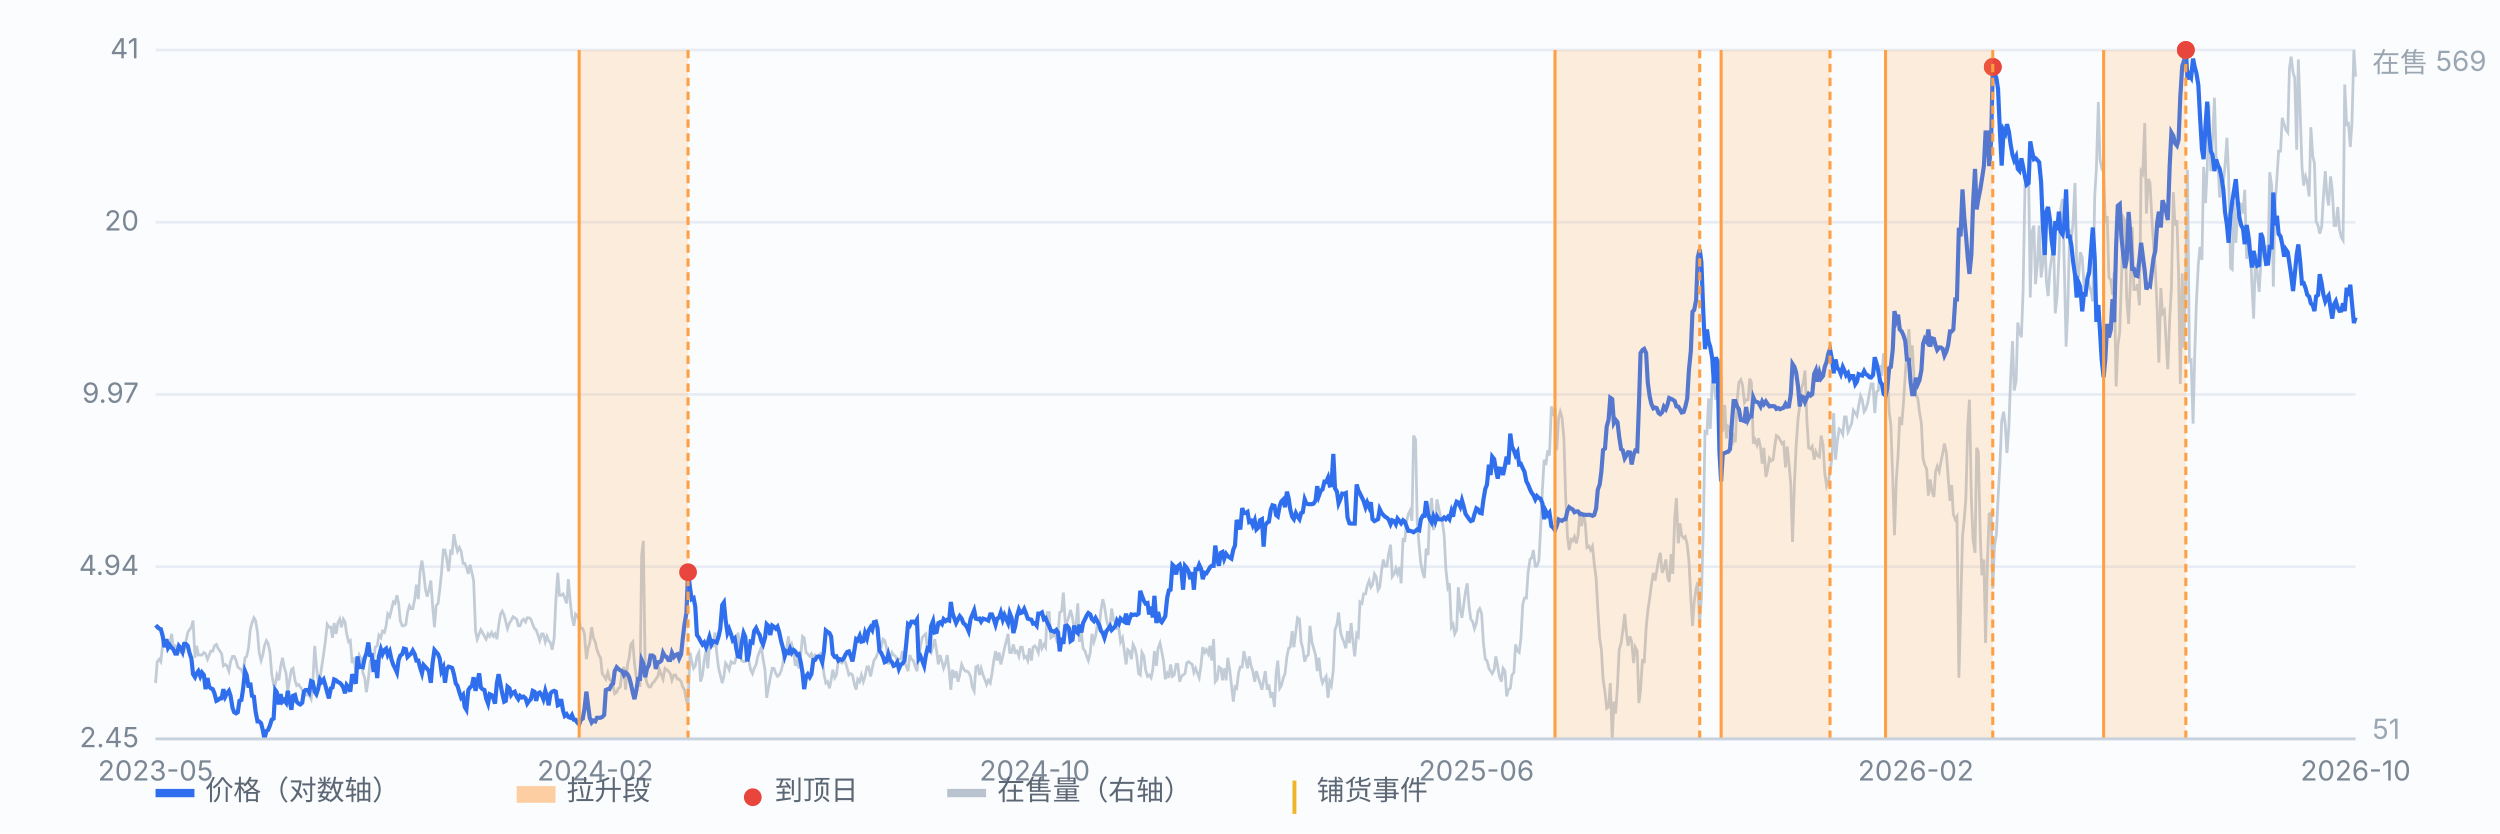
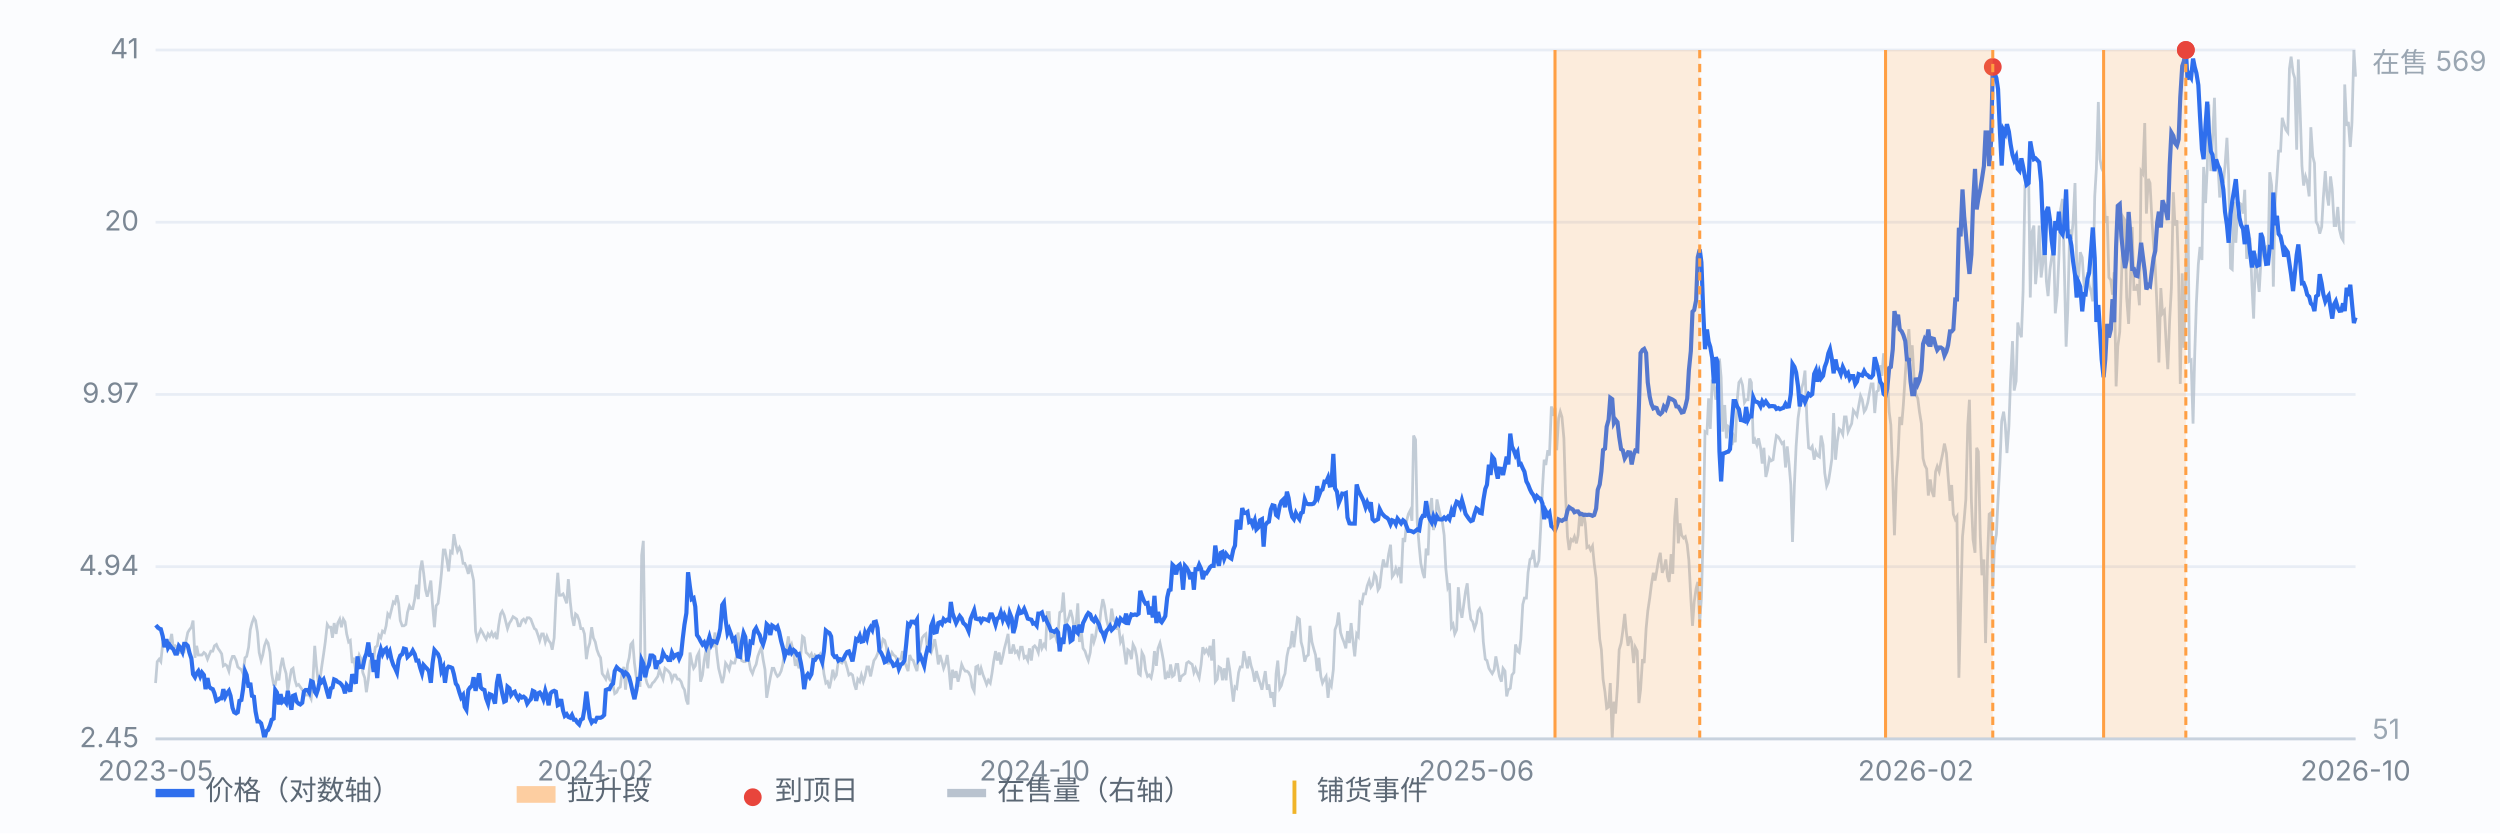
<svg xmlns="http://www.w3.org/2000/svg" viewBox="0 0 900 300" preserveAspectRatio="xMidYMid meet" style="width:100%;max-width:900px;height:auto;display:block" font-family="-apple-system,Segoe UI,Microsoft YaHei,sans-serif" font-size="10">
  <rect x="0" y="0" width="900" height="300" fill="#fbfcfe" />
  <line x1="56" y1="266.0" x2="848" y2="266.0" stroke="#e8edf5" stroke-width="1" />
  <text x="50" y="269.0" text-anchor="end" fill="#7b8794">2.45</text>
  <line x1="56" y1="204.0" x2="848" y2="204.0" stroke="#e8edf5" stroke-width="1" />
  <text x="50" y="207.0" text-anchor="end" fill="#7b8794">4.94</text>
  <line x1="56" y1="142.0" x2="848" y2="142.0" stroke="#e8edf5" stroke-width="1" />
  <text x="50" y="145.0" text-anchor="end" fill="#7b8794">9.97</text>
  <line x1="56" y1="80.0" x2="848" y2="80.0" stroke="#e8edf5" stroke-width="1" />
  <text x="50" y="83.0" text-anchor="end" fill="#7b8794">20</text>
  <line x1="56" y1="18.0" x2="848" y2="18.0" stroke="#e8edf5" stroke-width="1" />
  <text x="50" y="21.0" text-anchor="end" fill="#7b8794">41</text>
  <path d="M56.0 245.9 L56.6 238.2 L57.3 237.3 L57.9 238.2 L58.6 231.5 L59.2 230.6 L59.9 231.5 L60.5 231.1 L61.1 231.5 L61.8 228.2 L62.4 233.4 L63.1 232.5 L63.7 233.0 L64.4 234.9 L65.0 234.9 L65.7 233.9 L66.3 234.4 L66.9 231.1 L67.6 227.7 L68.2 226.7 L68.9 225.8 L69.5 223.4 L70.2 236.8 L70.8 232.5 L71.4 235.8 L72.1 235.8 L72.7 235.8 L73.4 234.9 L74.0 235.4 L74.7 237.3 L75.3 235.8 L75.9 234.4 L76.6 234.4 L77.2 232.5 L77.9 232.0 L78.5 233.4 L79.2 234.4 L79.8 235.4 L80.4 239.7 L81.1 239.2 L81.7 239.7 L82.4 241.6 L83.0 238.2 L83.7 236.3 L84.3 236.3 L85.0 237.8 L85.6 240.1 L86.2 240.6 L86.9 241.1 L87.5 242.5 L88.2 236.8 L88.8 236.3 L89.5 233.0 L90.1 226.7 L90.7 224.3 L91.4 222.4 L92.0 223.4 L92.7 227.7 L93.3 234.9 L94.0 237.8 L94.6 235.8 L95.2 232.5 L95.9 230.6 L96.5 231.5 L97.2 234.9 L97.8 242.5 L98.5 246.4 L99.1 246.4 L99.7 243.0 L100.4 244.9 L101.0 240.1 L101.7 236.8 L102.3 240.1 L103.0 242.5 L103.6 248.8 L104.3 244.5 L104.9 241.1 L105.5 240.6 L106.2 244.9 L106.8 246.8 L107.5 246.4 L108.1 247.3 L108.8 248.3 L109.4 248.8 L110.0 250.2 L110.7 250.2 L111.3 250.2 L112.0 251.6 L112.6 245.9 L113.3 232.5 L113.9 239.7 L114.5 244.9 L115.2 244.5 L115.8 240.1 L116.5 235.4 L117.1 231.1 L117.8 224.8 L118.4 225.8 L119.1 225.8 L119.7 229.6 L120.3 224.3 L121.0 228.2 L121.6 224.3 L122.3 222.9 L122.9 225.8 L123.6 222.9 L124.2 223.9 L124.8 228.2 L125.5 231.1 L126.1 230.6 L126.8 238.7 L127.4 236.8 L128.1 242.1 L128.7 238.2 L129.3 235.8 L130.0 237.3 L130.6 242.1 L131.3 244.0 L131.9 249.2 L132.6 244.5 L133.2 238.7 L133.8 239.7 L134.5 237.3 L135.1 233.0 L135.8 232.5 L136.4 228.7 L137.1 229.6 L137.7 227.2 L138.4 227.7 L139.0 225.3 L139.6 221.0 L140.3 222.0 L140.9 219.6 L141.6 216.7 L142.2 217.2 L142.9 214.3 L143.5 217.2 L144.1 223.4 L144.8 225.3 L145.4 225.3 L146.1 224.8 L146.7 220.5 L147.4 218.1 L148.0 219.1 L148.6 219.1 L149.3 215.7 L149.9 210.5 L150.6 215.7 L151.2 205.7 L151.9 201.8 L152.5 206.2 L153.2 212.4 L153.8 214.8 L154.4 212.4 L155.1 209.0 L155.7 217.6 L156.4 225.8 L157.0 218.1 L157.7 217.2 L158.3 212.4 L158.9 206.6 L159.6 198.0 L160.2 198.0 L160.9 201.8 L161.5 205.7 L162.2 198.5 L162.8 199.0 L163.4 192.3 L164.1 196.1 L164.7 198.5 L165.4 197.1 L166.0 198.5 L166.7 202.8 L167.3 202.8 L167.9 204.2 L168.6 206.6 L169.2 203.3 L169.9 206.2 L170.5 209.0 L171.2 227.2 L171.8 230.1 L172.5 228.2 L173.1 226.7 L173.7 227.7 L174.4 229.1 L175.0 230.1 L175.7 228.2 L176.3 229.1 L177.0 227.7 L177.6 229.1 L178.2 228.2 L178.9 230.1 L179.5 225.3 L180.2 221.0 L180.8 220.0 L181.5 221.5 L182.1 223.9 L182.7 226.3 L183.4 224.3 L184.0 223.4 L184.7 222.0 L185.3 222.4 L186.0 222.9 L186.6 225.3 L187.2 225.3 L187.9 223.4 L188.5 222.9 L189.2 223.9 L189.8 222.4 L190.5 222.4 L191.1 222.9 L191.8 224.8 L192.4 226.3 L193.0 226.7 L193.7 228.7 L194.3 230.6 L195.0 228.2 L195.6 228.2 L196.3 231.1 L196.9 229.1 L197.5 230.6 L198.2 231.5 L198.8 233.9 L199.5 229.6 L200.1 216.2 L200.8 206.2 L201.4 214.3 L202.0 214.3 L202.7 213.8 L203.3 215.3 L204.0 217.2 L204.6 208.5 L205.3 216.7 L205.9 222.0 L206.6 225.3 L207.2 221.0 L207.8 221.5 L208.5 223.4 L209.1 226.3 L209.8 226.3 L210.4 228.2 L211.1 237.3 L211.7 233.4 L212.3 231.5 L213.0 225.8 L213.6 229.6 L214.3 231.1 L214.9 233.9 L215.6 235.8 L216.2 236.8 L216.8 242.5 L217.5 243.5 L218.1 244.5 L218.8 242.1 L219.4 244.5 L220.1 245.4 L220.7 246.8 L221.3 249.7 L222.0 249.2 L222.6 247.8 L223.3 247.3 L223.9 242.1 L224.6 240.1 L225.2 248.3 L225.9 239.2 L226.5 236.8 L227.1 232.0 L227.8 231.1 L228.4 238.7 L229.1 244.0 L229.7 246.8 L230.4 246.8 L231.0 199.9 L231.6 194.7 L232.3 243.5 L232.9 245.9 L233.6 247.3 L234.2 247.3 L234.9 245.9 L235.5 245.4 L236.1 244.5 L236.8 243.5 L237.4 241.1 L238.1 243.0 L238.7 244.5 L239.4 240.6 L240.0 241.1 L240.6 241.6 L241.3 242.5 L241.9 244.9 L242.6 243.0 L243.2 243.0 L243.9 244.5 L244.5 244.5 L245.2 245.4 L245.8 247.3 L246.4 248.3 L247.1 252.1 L247.7 253.6 L248.4 234.9 L249.0 238.2 L249.7 240.6 L250.3 239.7 L250.9 236.3 L251.6 234.9 L252.2 245.4 L252.9 243.0 L253.5 237.8 L254.2 233.9 L254.8 240.6 L255.4 232.5 L256.1 231.1 L256.7 233.0 L257.4 227.7 L258.0 234.9 L258.7 240.6 L259.3 243.0 L260.0 245.9 L260.6 243.5 L261.2 238.7 L261.9 239.7 L262.5 241.1 L263.2 238.2 L263.8 238.7 L264.5 238.7 L265.1 236.3 L265.7 227.7 L266.4 233.9 L267.0 237.8 L267.7 238.2 L268.3 238.2 L269.0 236.3 L269.6 237.8 L270.2 241.1 L270.9 242.5 L271.5 240.6 L272.2 239.2 L272.8 236.3 L273.5 234.4 L274.1 233.0 L274.7 237.3 L275.4 241.1 L276.0 251.2 L276.7 247.3 L277.3 244.0 L278.0 240.6 L278.6 240.6 L279.3 242.5 L279.9 243.5 L280.5 243.0 L281.2 241.6 L281.8 239.2 L282.5 233.9 L283.1 233.9 L283.8 229.1 L284.4 233.4 L285.0 232.0 L285.7 234.9 L286.3 239.7 L287.0 237.8 L287.6 240.6 L288.3 235.4 L288.9 229.1 L289.5 229.6 L290.2 234.9 L290.8 235.4 L291.5 236.3 L292.1 235.4 L292.8 237.8 L293.4 235.8 L294.1 236.3 L294.7 236.3 L295.3 235.4 L296.0 236.8 L296.6 242.5 L297.3 245.9 L297.9 245.4 L298.6 247.8 L299.2 244.9 L299.8 241.1 L300.5 244.0 L301.1 243.0 L301.8 237.8 L302.4 238.2 L303.1 238.7 L303.7 237.8 L304.3 238.2 L305.0 240.6 L305.6 243.0 L306.3 242.5 L306.9 243.0 L307.6 246.4 L308.2 248.3 L308.8 244.5 L309.5 245.4 L310.1 243.0 L310.8 245.4 L311.4 243.5 L312.1 240.1 L312.7 240.1 L313.4 243.5 L314.0 240.6 L314.6 237.8 L315.3 236.8 L315.9 235.4 L316.6 233.4 L317.2 233.0 L317.9 230.1 L318.5 230.6 L319.1 233.0 L319.8 239.2 L320.4 236.8 L321.1 234.9 L321.7 235.8 L322.4 236.3 L323.0 237.8 L323.6 237.3 L324.3 237.3 L324.9 234.4 L325.6 237.8 L326.2 239.7 L326.9 241.6 L327.5 235.8 L328.1 237.3 L328.8 237.8 L329.4 239.7 L330.1 241.6 L330.7 236.8 L331.4 232.5 L332.0 229.6 L332.7 228.7 L333.3 228.2 L333.9 234.4 L334.6 233.9 L335.2 234.9 L335.9 232.5 L336.5 230.1 L337.2 234.4 L337.8 239.2 L338.4 235.8 L339.1 238.2 L339.7 240.6 L340.4 238.7 L341.0 235.8 L341.7 241.6 L342.3 248.3 L342.9 241.1 L343.6 244.0 L344.2 241.6 L344.9 245.4 L345.5 243.0 L346.2 239.2 L346.8 240.6 L347.5 241.6 L348.1 241.6 L348.7 242.1 L349.4 243.5 L350.0 247.3 L350.7 248.8 L351.3 240.1 L352.0 239.7 L352.6 243.0 L353.2 240.6 L353.9 243.0 L354.5 244.5 L355.2 246.4 L355.8 244.9 L356.5 245.9 L357.1 242.5 L357.7 238.2 L358.4 234.4 L359.0 237.8 L359.7 234.9 L360.3 239.2 L361.0 236.3 L361.6 233.4 L362.2 231.1 L362.9 228.2 L363.5 234.9 L364.2 234.9 L364.8 232.0 L365.5 234.9 L366.1 234.4 L366.8 236.3 L367.4 233.0 L368.0 233.0 L368.7 236.8 L369.3 236.3 L370.0 237.8 L370.6 233.4 L371.3 237.8 L371.9 233.0 L372.5 232.5 L373.2 233.4 L373.8 234.9 L374.5 230.1 L375.1 233.4 L375.8 232.0 L376.4 233.0 L377.0 220.5 L377.7 220.5 L378.3 229.6 L379.0 229.1 L379.6 227.7 L380.3 230.1 L380.9 227.7 L381.5 220.5 L382.2 220.0 L382.8 213.3 L383.5 224.3 L384.1 223.9 L384.8 222.0 L385.4 219.6 L386.1 222.4 L386.7 226.3 L387.3 226.3 L388.0 217.2 L388.6 231.1 L389.3 227.7 L389.9 233.4 L390.6 234.4 L391.2 236.3 L391.8 237.8 L392.5 234.9 L393.1 228.2 L393.8 231.1 L394.4 229.1 L395.1 224.3 L395.7 226.3 L396.3 220.0 L397.0 215.7 L397.6 218.1 L398.3 222.9 L398.9 225.3 L399.6 225.3 L400.2 219.1 L400.9 223.4 L401.5 223.9 L402.1 226.3 L402.8 226.3 L403.4 231.1 L404.1 229.6 L404.7 233.9 L405.4 239.2 L406.0 233.9 L406.6 234.4 L407.3 237.3 L407.9 232.0 L408.6 233.4 L409.2 236.3 L409.9 242.5 L410.5 243.0 L411.1 234.9 L411.8 236.3 L412.4 241.1 L413.1 243.5 L413.7 243.0 L414.4 244.0 L415.0 241.1 L415.6 234.4 L416.3 239.7 L416.9 233.4 L417.6 231.5 L418.2 234.4 L418.9 238.2 L419.5 244.5 L420.2 242.5 L420.8 244.0 L421.4 239.2 L422.1 243.5 L422.7 243.0 L423.4 239.2 L424.0 239.2 L424.7 245.4 L425.3 243.5 L425.9 243.0 L426.6 242.5 L427.2 238.7 L427.9 238.2 L428.5 238.7 L429.2 239.2 L429.8 242.1 L430.4 240.6 L431.1 242.5 L431.7 244.0 L432.4 239.2 L433.0 233.0 L433.7 234.9 L434.3 233.9 L435.0 235.4 L435.6 232.5 L436.2 237.8 L436.9 230.1 L437.5 245.4 L438.2 244.5 L438.8 240.1 L439.5 240.6 L440.1 244.9 L440.7 240.6 L441.4 244.9 L442.0 236.8 L442.7 241.1 L443.3 246.4 L444.0 252.6 L444.6 247.3 L445.2 247.8 L445.9 242.1 L446.5 240.1 L447.2 240.1 L447.8 234.4 L448.5 237.8 L449.1 240.6 L449.7 236.3 L450.4 239.7 L451.0 241.6 L451.7 245.4 L452.3 241.6 L453.0 244.0 L453.6 245.9 L454.3 248.3 L454.9 244.9 L455.5 241.6 L456.2 248.3 L456.8 246.4 L457.5 251.2 L458.1 249.2 L458.8 254.5 L459.4 242.5 L460.0 237.8 L460.7 247.8 L461.3 246.8 L462.0 244.0 L462.6 242.5 L463.3 236.3 L463.9 233.4 L464.5 233.0 L465.2 227.2 L465.8 233.0 L466.5 227.2 L467.1 222.4 L467.8 222.9 L468.4 231.1 L469.0 233.4 L469.7 238.2 L470.3 236.3 L471.0 235.8 L471.6 225.3 L472.3 231.1 L472.9 233.4 L473.6 235.8 L474.2 241.6 L474.8 236.8 L475.5 243.5 L476.1 245.9 L476.8 244.5 L477.4 243.5 L478.1 251.2 L478.7 245.4 L479.3 246.8 L480.0 241.1 L480.6 226.7 L481.3 224.8 L481.9 220.5 L482.6 227.7 L483.2 229.6 L483.8 231.1 L484.5 233.4 L485.1 227.2 L485.8 231.5 L486.4 224.3 L487.1 231.1 L487.7 236.3 L488.4 228.2 L489.0 229.1 L489.6 216.7 L490.3 217.2 L490.9 213.8 L491.6 213.8 L492.2 210.9 L492.9 209.0 L493.5 211.4 L494.1 210.5 L494.8 206.6 L495.4 207.6 L496.1 212.4 L496.7 211.4 L497.4 205.2 L498.0 201.4 L498.6 203.8 L499.3 203.8 L499.9 199.5 L500.6 196.1 L501.2 207.6 L501.9 206.6 L502.5 204.7 L503.1 206.6 L503.8 204.2 L504.4 210.0 L505.1 193.7 L505.7 195.1 L506.4 187.5 L507.0 185.1 L507.7 183.7 L508.3 187.5 L508.9 156.8 L509.6 158.3 L510.2 188.0 L510.9 196.6 L511.5 202.8 L512.2 206.2 L512.8 208.1 L513.4 197.5 L514.1 199.9 L514.7 183.7 L515.4 179.3 L516.0 190.8 L516.7 188.4 L517.3 179.8 L517.9 182.7 L518.6 186.0 L519.2 187.5 L519.9 192.7 L520.5 204.7 L521.2 211.4 L521.8 210.0 L522.5 225.8 L523.1 224.8 L523.7 228.2 L524.4 226.7 L525.0 211.4 L525.7 219.6 L526.3 222.4 L527.0 217.2 L527.6 212.9 L528.2 210.0 L528.9 218.6 L529.5 222.9 L530.2 223.9 L530.8 226.3 L531.5 224.3 L532.1 220.0 L532.7 219.1 L533.4 221.0 L534.0 231.1 L534.7 237.3 L535.3 237.8 L536.0 240.6 L536.6 241.6 L537.2 242.5 L537.9 241.1 L538.5 236.3 L539.2 240.1 L539.8 243.5 L540.5 245.4 L541.1 240.6 L541.8 241.6 L542.4 250.7 L543.0 248.3 L543.7 247.8 L544.3 243.0 L545.0 242.1 L545.6 232.0 L546.3 234.4 L546.9 234.9 L547.5 230.1 L548.2 217.6 L548.8 215.3 L549.5 215.3 L550.1 206.2 L550.8 201.4 L551.4 200.9 L552.0 198.0 L552.7 203.8 L553.3 203.8 L554.0 201.8 L554.6 190.8 L555.3 175.5 L555.9 165.5 L556.5 167.4 L557.2 162.1 L557.8 164.0 L558.5 146.3 L559.1 149.7 L559.8 146.8 L560.4 162.1 L561.1 150.6 L561.7 148.2 L562.3 150.1 L563.0 157.8 L563.6 177.9 L564.3 193.2 L564.9 198.0 L565.6 194.2 L566.2 194.7 L566.8 193.2 L567.5 195.6 L568.1 192.7 L568.8 184.1 L569.4 189.4 L570.1 184.6 L570.7 188.4 L571.3 197.1 L572.0 196.6 L572.6 198.0 L573.3 196.6 L573.9 202.8 L574.6 208.1 L575.2 219.1 L575.9 230.1 L576.5 233.9 L577.1 244.5 L577.8 249.2 L578.4 255.0 L579.1 254.5 L579.7 245.9 L580.4 266.0 L581.0 252.6 L581.6 256.9 L582.3 246.8 L582.9 233.9 L583.6 231.5 L584.2 227.2 L584.9 221.0 L585.5 227.7 L586.1 232.5 L586.8 229.1 L587.4 231.1 L588.1 238.7 L588.7 233.0 L589.4 234.4 L590.0 253.1 L590.6 248.3 L591.3 237.3 L591.9 238.7 L592.6 226.3 L593.2 220.0 L593.9 215.3 L594.5 210.5 L595.2 206.2 L595.8 209.0 L596.4 205.7 L597.1 201.4 L597.7 199.0 L598.4 206.2 L599.0 204.7 L599.7 201.4 L600.3 207.6 L600.9 209.5 L601.6 199.5 L602.2 206.6 L602.9 186.5 L603.5 179.3 L604.2 195.6 L604.8 188.4 L605.4 192.7 L606.1 193.7 L606.7 193.2 L607.4 196.1 L608.0 201.8 L608.7 215.3 L609.3 225.3 L609.9 216.7 L610.6 211.9 L611.2 209.5 L611.9 223.9 L612.5 215.3 L613.2 189.9 L613.8 155.4 L614.5 155.9 L615.1 143.4 L615.7 154.4 L616.4 136.7 L617.0 138.2 L617.7 143.9 L618.3 138.2 L619.0 129.1 L619.6 135.8 L620.2 155.4 L620.9 145.8 L621.5 157.8 L622.2 153.5 L622.8 154.0 L623.5 160.2 L624.1 157.3 L624.7 159.2 L625.4 143.9 L626.0 137.7 L626.7 136.7 L627.3 138.6 L628.0 144.9 L628.6 143.9 L629.3 143.9 L629.9 136.3 L630.5 137.7 L631.2 159.7 L631.8 158.3 L632.5 160.2 L633.1 157.8 L633.8 161.2 L634.4 166.9 L635.0 161.2 L635.7 171.7 L636.3 169.3 L637.0 165.0 L637.6 165.9 L638.3 165.5 L638.9 160.7 L639.5 156.8 L640.2 157.3 L640.8 158.3 L641.5 159.7 L642.1 159.2 L642.8 168.3 L643.4 160.7 L644.0 166.4 L644.7 174.6 L645.3 195.1 L646.0 174.1 L646.6 160.7 L647.3 150.6 L647.9 146.3 L648.6 139.6 L649.2 137.7 L649.8 133.4 L650.5 151.6 L651.1 161.2 L651.8 161.6 L652.4 160.7 L653.1 165.5 L653.7 162.6 L654.3 164.0 L655.0 164.5 L655.6 156.8 L656.3 160.2 L656.9 170.2 L657.6 175.0 L658.2 173.6 L658.8 169.8 L659.5 165.0 L660.1 148.7 L660.8 165.5 L661.4 159.2 L662.1 154.4 L662.7 154.9 L663.4 156.4 L664.0 150.1 L664.6 150.1 L665.3 155.4 L665.9 154.0 L666.6 152.5 L667.2 147.7 L667.9 148.7 L668.5 149.7 L669.1 146.3 L669.8 142.5 L670.4 143.9 L671.1 148.2 L671.7 147.3 L672.4 144.9 L673.0 141.5 L673.6 138.2 L674.3 138.2 L674.9 148.7 L675.6 141.0 L676.2 140.6 L676.9 131.5 L677.5 135.3 L678.1 127.2 L678.8 131.0 L679.4 134.8 L680.1 148.2 L680.7 153.0 L681.4 172.6 L682.0 192.7 L682.7 172.2 L683.3 164.0 L683.9 150.1 L684.6 153.0 L685.2 145.8 L685.9 134.8 L686.5 125.7 L687.2 118.5 L687.8 130.0 L688.4 124.3 L689.1 136.7 L689.7 142.0 L690.4 143.4 L691.0 148.2 L691.7 152.5 L692.3 165.0 L692.9 167.4 L693.6 168.8 L694.2 178.4 L694.9 172.6 L695.5 176.9 L696.2 178.9 L696.8 169.8 L697.4 167.9 L698.1 169.8 L698.7 166.4 L699.4 163.1 L700.0 159.7 L700.7 163.1 L701.3 171.2 L702.0 180.3 L702.6 174.6 L703.2 185.1 L703.9 187.0 L704.5 186.0 L705.2 244.0 L705.8 220.5 L706.5 193.2 L707.1 187.0 L707.7 179.8 L708.4 153.0 L709.0 143.9 L709.7 180.3 L710.3 194.2 L711.0 199.0 L711.6 161.2 L712.2 162.6 L712.9 193.2 L713.5 207.1 L714.2 201.4 L714.8 231.5 L715.5 201.4 L716.1 185.1 L716.8 184.6 L717.4 211.9 L718.0 196.6 L718.7 192.3 L719.3 179.3 L720.0 166.4 L720.6 151.6 L721.3 148.2 L721.9 153.0 L722.5 163.1 L723.2 153.5 L723.8 136.7 L724.5 122.8 L725.1 140.6 L725.8 137.2 L726.4 116.1 L727.0 119.5 L727.7 121.4 L728.3 105.1 L729.0 66.8 L729.6 64.9 L730.3 63.0 L730.9 107.1 L731.5 83.6 L732.2 81.2 L732.8 102.3 L733.5 94.6 L734.1 81.2 L734.8 99.9 L735.4 95.1 L736.1 84.5 L736.7 101.3 L737.3 106.6 L738.0 97.0 L738.6 92.7 L739.3 87.9 L739.9 112.8 L740.6 106.1 L741.2 92.7 L741.8 75.5 L742.5 71.6 L743.1 94.1 L743.8 124.8 L744.4 111.4 L745.1 82.6 L745.7 86.0 L746.3 80.2 L747.0 65.9 L747.6 94.6 L748.3 99.9 L748.9 90.8 L749.6 92.7 L750.2 101.8 L750.8 105.6 L751.5 98.0 L752.1 102.7 L752.8 105.1 L753.4 108.5 L754.1 70.7 L754.7 60.6 L755.4 36.7 L756.0 57.3 L756.6 60.6 L757.3 62.0 L757.9 80.2 L758.6 77.8 L759.2 99.9 L759.9 100.8 L760.5 106.1 L761.1 98.0 L761.8 139.1 L762.4 124.8 L763.1 119.5 L763.7 101.3 L764.4 78.3 L765.0 79.3 L765.6 107.1 L766.3 116.6 L766.9 102.3 L767.6 81.7 L768.2 104.2 L768.9 104.2 L769.5 102.3 L770.2 109.9 L770.8 61.6 L771.4 62.5 L772.1 44.3 L772.7 76.9 L773.4 64.4 L774.0 65.9 L774.7 79.3 L775.3 88.4 L775.9 96.5 L776.6 112.3 L777.2 130.5 L777.9 103.7 L778.5 112.8 L779.2 111.8 L779.8 123.3 L780.4 132.9 L781.1 114.7 L781.7 103.7 L782.4 69.2 L783.0 81.2 L783.7 79.3 L784.3 99.4 L784.9 138.2 L785.6 98.4 L786.2 125.2 L786.9 98.4 L787.5 61.1 L788.2 130.0 L788.8 129.6 L789.5 152.5 L790.1 127.6 L790.7 109.0 L791.4 95.1 L792.0 88.9 L792.7 93.6 L793.3 60.1 L794.0 73.1 L794.6 60.6 L795.2 37.6 L795.9 61.6 L796.5 50.1 L797.2 35.2 L797.8 56.8 L798.5 59.7 L799.1 71.1 L799.7 63.0 L800.4 65.9 L801.0 59.7 L801.7 49.6 L802.3 63.0 L803.0 96.5 L803.6 97.0 L804.3 72.6 L804.9 87.4 L805.5 77.4 L806.2 73.1 L806.8 73.5 L807.5 76.9 L808.1 68.3 L808.8 93.2 L809.4 85.0 L810.0 86.0 L810.7 102.7 L811.3 114.7 L812.0 91.3 L812.6 98.4 L813.3 105.1 L813.9 94.6 L814.5 87.9 L815.2 89.3 L815.8 88.9 L816.5 94.1 L817.1 62.0 L817.8 66.8 L818.4 103.2 L819.0 74.0 L819.7 64.0 L820.3 54.4 L821.0 54.4 L821.6 42.4 L822.3 44.8 L822.9 46.7 L823.6 47.7 L824.2 24.7 L824.8 20.4 L825.5 26.1 L826.1 28.1 L826.8 53.9 L827.4 21.4 L828.1 41.5 L828.7 59.7 L829.3 66.8 L830.0 63.5 L830.6 65.4 L831.3 70.7 L831.9 45.8 L832.6 56.3 L833.2 58.7 L833.8 79.8 L834.5 81.2 L835.1 84.1 L835.8 81.7 L836.4 71.1 L837.1 61.6 L837.7 70.2 L838.3 74.0 L839.0 63.5 L839.6 68.3 L840.3 81.2 L840.9 81.2 L841.6 74.5 L842.2 82.6 L842.9 85.5 L843.5 86.5 L844.1 30.4 L844.8 45.3 L845.4 43.9 L846.1 52.9 L846.7 44.3 L847.4 18.0 L848.0 27.6" fill="none" stroke="#b9c3cf" stroke-width="1" opacity="0.85" />
  <text x="854" y="26" fill="#9aa6b2">在售 569</text>
  <text x="854" y="266" fill="#9aa6b2">51</text>
  <path d="M56.0 226.1 L56.6 225.6 L57.3 226.3 L57.9 226.5 L58.6 229.1 L59.2 233.0 L59.9 230.1 L60.5 233.2 L61.1 232.2 L61.8 233.2 L62.4 233.7 L63.1 235.3 L63.7 235.3 L64.4 232.5 L65.0 233.2 L65.7 234.7 L66.3 231.8 L66.9 231.8 L67.6 232.5 L68.2 235.0 L68.9 237.1 L69.5 242.7 L70.2 243.8 L70.8 242.4 L71.4 241.6 L72.1 243.5 L72.7 242.1 L73.4 243.0 L74.0 248.1 L74.7 244.1 L75.3 247.2 L75.9 247.8 L76.6 248.1 L77.2 249.6 L77.9 252.3 L78.5 252.0 L79.2 251.4 L79.8 251.4 L80.4 248.1 L81.1 250.8 L81.7 249.6 L82.4 248.7 L83.0 250.5 L83.7 254.8 L84.3 256.4 L85.0 256.8 L85.6 256.4 L86.2 252.3 L86.9 252.0 L87.5 248.1 L88.2 241.6 L88.8 243.0 L89.5 247.5 L90.1 245.8 L90.7 250.5 L91.4 250.8 L92.0 256.1 L92.7 259.7 L93.3 259.7 L94.0 260.4 L94.6 262.8 L95.2 266.0 L95.9 263.2 L96.5 262.8 L97.2 261.1 L97.8 259.1 L98.5 258.7 L99.1 248.4 L99.7 249.3 L100.4 253.6 L101.0 249.9 L101.7 252.6 L102.3 252.0 L103.0 253.0 L103.6 248.7 L104.3 252.6 L104.9 255.5 L105.5 250.5 L106.2 250.2 L106.8 252.6 L107.5 253.3 L108.1 253.6 L108.8 253.0 L109.4 249.0 L110.0 248.4 L110.7 248.4 L111.3 249.3 L112.0 245.2 L112.6 245.5 L113.3 249.0 L113.9 249.9 L114.5 248.1 L115.2 244.6 L115.8 245.5 L116.5 244.6 L117.1 246.6 L117.8 249.3 L118.4 251.4 L119.1 247.8 L119.7 247.5 L120.3 244.6 L121.0 244.9 L121.6 245.5 L122.3 245.8 L122.9 246.4 L123.6 247.5 L124.2 249.6 L124.8 246.6 L125.5 247.5 L126.1 249.0 L126.8 242.7 L127.4 244.6 L128.1 246.1 L128.7 236.3 L129.3 240.2 L130.0 240.0 L130.6 240.2 L131.3 236.8 L131.9 235.3 L132.6 231.3 L133.2 235.8 L133.8 235.8 L134.5 241.9 L135.1 237.6 L135.8 244.1 L136.4 236.3 L137.1 233.7 L137.7 235.5 L138.4 234.0 L139.0 233.5 L139.6 235.8 L140.3 234.5 L140.9 237.3 L141.6 239.4 L142.2 240.5 L142.9 242.1 L143.5 237.6 L144.1 236.0 L144.8 235.5 L145.4 233.5 L146.1 233.7 L146.7 236.5 L147.4 235.8 L148.0 235.3 L148.6 234.2 L149.3 235.5 L149.9 237.8 L150.6 237.8 L151.2 240.2 L151.9 242.4 L152.5 239.4 L153.2 240.2 L153.8 240.8 L154.4 241.6 L155.1 245.8 L155.7 238.9 L156.4 234.0 L157.0 234.7 L157.7 235.5 L158.3 237.1 L158.9 241.6 L159.6 240.2 L160.2 245.8 L160.9 240.8 L161.5 240.0 L162.2 240.2 L162.8 240.5 L163.4 242.7 L164.1 246.1 L164.7 246.9 L165.4 249.3 L166.0 251.1 L166.7 250.2 L167.3 254.5 L167.9 255.5 L168.6 248.4 L169.2 247.5 L169.9 246.9 L170.5 243.8 L171.2 248.7 L171.8 245.8 L172.5 242.4 L173.1 247.5 L173.7 248.1 L174.4 248.4 L175.0 251.4 L175.7 253.3 L176.3 249.9 L177.0 250.2 L177.6 251.4 L178.2 253.3 L178.9 245.8 L179.5 242.7 L180.2 246.4 L180.8 249.6 L181.5 252.6 L182.1 252.3 L182.7 247.2 L183.4 247.8 L184.0 250.2 L184.7 249.3 L185.3 249.0 L186.0 250.8 L186.6 251.7 L187.2 250.5 L187.9 251.1 L188.5 250.8 L189.2 251.4 L189.8 253.3 L190.5 252.3 L191.1 251.7 L191.8 248.7 L192.4 249.0 L193.0 252.3 L193.7 249.6 L194.3 249.3 L195.0 250.2 L195.6 251.7 L196.3 248.7 L196.9 250.8 L197.5 253.9 L198.2 249.6 L198.8 249.0 L199.5 248.7 L200.1 249.0 L200.8 253.9 L201.4 253.6 L202.0 251.7 L202.7 255.8 L203.3 257.7 L204.0 257.1 L204.6 258.1 L205.3 258.4 L205.9 257.4 L206.6 259.1 L207.2 259.1 L207.8 260.1 L208.5 260.8 L209.1 259.1 L209.8 258.7 L210.4 255.2 L211.1 249.0 L211.7 253.9 L212.3 258.4 L213.0 260.1 L213.6 259.4 L214.3 259.7 L214.9 258.4 L215.6 258.4 L216.2 258.4 L216.8 258.1 L217.5 257.4 L218.1 248.4 L218.8 248.1 L219.4 248.1 L220.1 246.6 L220.7 246.1 L221.3 241.6 L222.0 240.2 L222.6 240.8 L223.3 241.3 L223.9 241.6 L224.6 243.0 L225.2 242.1 L225.9 242.7 L226.5 243.8 L227.1 246.1 L227.8 249.3 L228.4 251.7 L229.1 248.4 L229.7 244.4 L230.4 244.4 L231.0 237.6 L231.6 238.9 L232.3 243.8 L232.9 240.8 L233.6 239.4 L234.2 236.0 L234.9 236.0 L235.5 236.5 L236.1 240.8 L236.8 238.4 L237.4 238.4 L238.1 237.8 L238.7 235.0 L239.4 236.3 L240.0 236.5 L240.6 237.6 L241.3 237.6 L241.9 235.0 L242.6 236.5 L243.2 235.8 L243.9 235.5 L244.5 237.1 L245.2 235.5 L245.8 229.8 L246.4 224.9 L247.1 220.7 L247.7 206.0 L248.4 211.5 L249.0 215.7 L249.7 215.3 L250.3 218.4 L250.9 228.6 L251.6 229.6 L252.2 230.8 L252.9 232.0 L253.5 231.3 L254.2 233.0 L254.8 231.3 L255.4 229.3 L256.1 232.0 L256.7 230.8 L257.4 231.0 L258.0 231.3 L258.7 229.1 L259.3 226.3 L260.0 217.8 L260.6 216.9 L261.2 223.1 L261.9 227.9 L262.5 226.5 L263.2 228.4 L263.8 230.5 L264.5 229.8 L265.1 233.7 L265.7 236.3 L266.4 236.5 L267.0 231.5 L267.7 227.9 L268.3 229.3 L269.0 238.1 L269.6 235.5 L270.2 231.0 L270.9 231.3 L271.5 227.2 L272.2 226.1 L272.8 227.5 L273.5 228.6 L274.1 230.8 L274.7 232.0 L275.4 229.6 L276.0 224.7 L276.7 225.4 L277.3 228.6 L278.0 225.2 L278.6 225.6 L279.3 226.3 L279.9 225.6 L280.5 227.5 L281.2 230.8 L281.8 233.0 L282.5 236.3 L283.1 234.5 L283.8 235.0 L284.4 233.5 L285.0 235.0 L285.7 234.0 L286.3 234.5 L287.0 235.8 L287.6 235.5 L288.3 238.6 L288.9 242.1 L289.5 248.1 L290.2 243.5 L290.8 242.7 L291.5 243.8 L292.1 242.7 L292.8 237.6 L293.4 237.6 L294.1 236.5 L294.7 236.3 L295.3 236.5 L296.0 238.4 L296.6 234.5 L297.3 227.0 L297.9 227.5 L298.6 227.9 L299.2 229.1 L299.8 235.5 L300.5 236.5 L301.1 236.3 L301.8 237.8 L302.4 237.3 L303.1 237.6 L303.7 237.1 L304.3 235.8 L305.0 234.7 L305.6 234.5 L306.3 236.3 L306.9 238.1 L307.6 234.0 L308.2 230.1 L308.8 230.5 L309.5 228.9 L310.1 231.0 L310.8 230.8 L311.4 227.9 L312.1 229.8 L312.7 227.0 L313.4 225.8 L314.0 226.8 L314.6 224.0 L315.3 223.8 L315.9 226.1 L316.6 234.2 L317.2 235.0 L317.9 236.5 L318.5 238.4 L319.1 238.1 L319.8 235.5 L320.4 237.6 L321.1 238.4 L321.7 239.7 L322.4 239.4 L323.0 238.4 L323.6 240.8 L324.3 239.2 L324.9 238.9 L325.6 237.8 L326.2 232.2 L326.9 224.7 L327.5 225.2 L328.1 223.8 L328.8 223.8 L329.4 224.3 L330.1 223.1 L330.7 237.3 L331.4 236.3 L332.0 237.8 L332.7 239.7 L333.3 236.0 L333.9 233.5 L334.6 234.0 L335.2 225.4 L335.9 223.6 L336.5 227.7 L337.2 227.5 L337.8 224.3 L338.4 224.0 L339.1 224.7 L339.7 222.9 L340.4 223.6 L341.0 223.1 L341.7 223.4 L342.3 216.7 L342.9 220.7 L343.6 222.7 L344.2 224.3 L344.9 222.9 L345.5 221.8 L346.2 222.7 L346.8 224.3 L347.5 224.9 L348.1 225.8 L348.7 227.2 L349.4 222.9 L350.0 221.4 L350.7 219.7 L351.3 222.7 L352.0 222.9 L352.6 222.7 L353.2 223.8 L353.9 222.7 L354.5 222.9 L355.2 223.1 L355.8 223.4 L356.5 221.2 L357.1 221.2 L357.7 222.7 L358.4 224.9 L359.0 222.7 L359.7 222.3 L360.3 220.5 L361.0 223.1 L361.6 221.4 L362.2 222.7 L362.9 224.3 L363.5 220.7 L364.2 222.5 L364.8 227.9 L365.5 225.4 L366.1 221.8 L366.8 219.4 L367.4 220.7 L368.0 220.5 L368.7 219.2 L369.3 220.7 L370.0 222.7 L370.6 222.9 L371.3 223.1 L371.9 224.5 L372.5 224.3 L373.2 225.2 L373.8 220.9 L374.5 220.9 L375.1 220.5 L375.8 222.9 L376.4 222.5 L377.0 224.0 L377.7 225.4 L378.3 227.0 L379.0 227.2 L379.6 227.5 L380.3 226.8 L380.9 227.7 L381.5 234.5 L382.2 229.6 L382.8 231.8 L383.5 225.4 L384.1 225.2 L384.8 226.1 L385.4 230.8 L386.1 230.3 L386.7 225.2 L387.3 227.2 L388.0 227.9 L388.6 224.9 L389.3 227.7 L389.9 224.3 L390.6 222.9 L391.2 221.6 L391.8 220.7 L392.5 221.2 L393.1 222.9 L393.8 223.6 L394.4 222.5 L395.1 223.8 L395.7 224.9 L396.3 227.0 L397.0 227.9 L397.6 229.6 L398.3 227.2 L398.9 226.5 L399.6 225.4 L400.2 226.8 L400.9 226.1 L401.5 225.4 L402.1 223.4 L402.8 224.5 L403.4 222.7 L404.1 223.4 L404.7 223.8 L405.4 220.9 L406.0 224.9 L406.6 222.9 L407.3 221.2 L407.9 221.4 L408.6 221.2 L409.2 221.4 L409.9 220.9 L410.5 212.7 L411.1 214.5 L411.8 216.3 L412.4 217.3 L413.1 217.1 L413.7 221.2 L414.4 218.4 L415.0 222.3 L415.6 214.5 L416.3 224.3 L416.9 220.3 L417.6 223.4 L418.2 224.0 L418.9 222.9 L419.5 221.8 L420.2 215.1 L420.8 212.5 L421.4 212.3 L422.1 203.3 L422.7 203.9 L423.4 206.8 L424.0 203.9 L424.7 203.3 L425.3 205.3 L425.9 212.3 L426.6 203.7 L427.2 204.4 L427.9 205.7 L428.5 208.5 L429.2 206.0 L429.8 212.3 L430.4 204.9 L431.1 204.9 L431.7 203.3 L432.4 204.8 L433.0 208.5 L433.7 206.2 L434.3 206.4 L435.0 205.3 L435.6 204.2 L436.2 203.7 L436.9 203.7 L437.5 196.4 L438.2 201.2 L438.8 203.7 L439.5 199.0 L440.1 198.7 L440.7 201.2 L441.4 199.4 L442.0 200.2 L442.7 200.7 L443.3 201.1 L444.0 197.8 L444.6 196.4 L445.2 187.2 L445.9 188.8 L446.5 190.6 L447.2 182.9 L447.8 184.7 L448.5 184.7 L449.1 184.3 L449.7 187.9 L450.4 187.5 L451.0 189.1 L451.7 187.3 L452.3 190.6 L453.0 189.9 L453.6 187.3 L454.3 186.9 L454.9 196.8 L455.5 189.1 L456.2 188.1 L456.8 187.8 L457.5 183.4 L458.1 181.9 L458.8 182.1 L459.4 185.4 L460.0 185.9 L460.7 182.1 L461.3 180.5 L462.0 179.8 L462.6 182.6 L463.3 177.0 L463.9 179.3 L464.5 183.4 L465.2 186.1 L465.8 186.9 L466.5 184.7 L467.1 185.9 L467.8 186.9 L468.4 184.7 L469.0 184.4 L469.7 179.8 L470.3 181.3 L471.0 181.5 L471.6 181.5 L472.3 181.5 L472.9 181.3 L473.6 180.2 L474.2 175.0 L474.8 178.5 L475.5 176.6 L476.1 176.2 L476.8 173.4 L477.4 173.5 L478.1 171.9 L478.7 174.8 L479.3 174.7 L480.0 163.4 L480.6 175.8 L481.3 177.0 L481.9 181.2 L482.6 179.5 L483.2 177.7 L483.8 177.8 L484.5 177.5 L485.1 186.3 L485.8 188.4 L486.4 188.5 L487.1 188.5 L487.7 188.5 L488.4 174.4 L489.0 176.5 L489.6 177.7 L490.3 179.1 L490.9 180.4 L491.6 182.6 L492.2 180.9 L492.9 182.6 L493.5 180.8 L494.1 186.9 L494.8 187.6 L495.4 187.3 L496.1 186.9 L496.7 183.3 L497.4 184.7 L498.0 185.4 L498.6 186.0 L499.3 186.4 L499.9 187.0 L500.6 188.7 L501.2 187.3 L501.9 187.6 L502.5 188.7 L503.1 186.7 L503.8 187.6 L504.4 188.4 L505.1 187.3 L505.7 187.8 L506.4 189.6 L507.0 191.1 L507.7 191.1 L508.3 191.3 L508.9 191.6 L509.6 191.1 L510.2 190.6 L510.9 190.9 L511.5 187.0 L512.2 185.7 L512.8 185.7 L513.4 180.4 L514.1 185.0 L514.7 186.9 L515.4 188.1 L516.0 185.9 L516.7 187.8 L517.3 185.9 L517.9 186.9 L518.6 187.0 L519.2 187.0 L519.9 186.3 L520.5 186.9 L521.2 186.1 L521.8 186.9 L522.5 184.1 L523.1 186.0 L523.7 182.6 L524.4 180.6 L525.0 180.9 L525.7 182.4 L526.3 180.1 L527.0 182.6 L527.6 185.0 L528.2 185.9 L528.9 186.9 L529.5 187.6 L530.2 187.3 L530.8 185.1 L531.5 183.0 L532.1 183.4 L532.7 184.6 L533.4 184.8 L534.0 180.1 L534.7 176.0 L535.3 174.5 L536.0 167.3 L536.6 171.0 L537.2 164.4 L537.9 165.3 L538.5 169.0 L539.2 172.3 L539.8 168.7 L540.5 168.8 L541.1 171.0 L541.8 167.6 L542.4 164.4 L543.0 167.2 L543.7 156.1 L544.3 160.7 L545.0 162.2 L545.6 163.9 L546.3 162.7 L546.9 167.2 L547.5 167.0 L548.2 168.6 L548.8 169.8 L549.5 173.3 L550.1 174.4 L550.8 176.2 L551.4 177.4 L552.0 178.2 L552.7 179.8 L553.3 178.6 L554.0 179.3 L554.6 179.5 L555.3 181.3 L555.9 186.9 L556.5 184.0 L557.2 185.4 L557.8 184.6 L558.5 189.4 L559.1 189.9 L559.8 190.9 L560.4 189.4 L561.1 187.0 L561.7 187.3 L562.3 187.5 L563.0 187.0 L563.6 186.9 L564.3 183.8 L564.9 182.6 L565.6 183.1 L566.2 183.4 L566.8 184.4 L567.5 184.1 L568.1 184.1 L568.8 185.1 L569.4 185.0 L570.1 185.4 L570.7 185.3 L571.3 185.4 L572.0 185.3 L572.6 185.4 L573.3 185.7 L573.9 185.4 L574.6 183.1 L575.2 176.3 L575.9 174.4 L576.5 169.7 L577.1 162.0 L577.8 161.5 L578.4 153.6 L579.1 151.1 L579.7 143.2 L580.4 143.7 L581.0 152.2 L581.6 151.1 L582.3 152.0 L582.9 157.2 L583.6 161.7 L584.2 162.1 L584.9 165.0 L585.5 164.0 L586.1 162.8 L586.8 162.9 L587.4 167.2 L588.1 163.7 L588.7 162.2 L589.4 162.4 L590.0 146.3 L590.6 127.1 L591.3 126.0 L591.9 125.6 L592.6 127.1 L593.2 137.7 L593.9 142.8 L594.5 145.4 L595.2 147.0 L595.8 146.7 L596.4 146.9 L597.1 148.7 L597.7 149.1 L598.4 148.4 L599.0 146.4 L599.7 147.3 L600.3 145.7 L600.9 143.3 L601.6 143.6 L602.2 143.9 L602.9 144.4 L603.5 146.3 L604.2 146.4 L604.8 147.4 L605.4 148.5 L606.1 148.3 L606.7 146.5 L607.4 143.5 L608.0 133.3 L608.7 126.4 L609.3 112.2 L609.9 111.6 L610.6 108.1 L611.2 92.6 L611.9 89.8 L612.5 94.4 L613.2 112.7 L613.8 125.7 L614.5 118.6 L615.1 123.0 L615.7 124.9 L616.4 128.9 L617.0 138.0 L617.7 128.6 L618.3 130.2 L619.0 162.5 L619.6 173.3 L620.2 163.3 L620.9 163.1 L621.5 162.8 L622.2 162.6 L622.8 161.7 L623.5 152.0 L624.1 144.4 L624.7 144.4 L625.4 146.4 L626.0 147.3 L626.7 151.2 L627.3 151.3 L628.0 151.6 L628.6 146.5 L629.3 151.1 L629.9 149.9 L630.5 149.9 L631.2 143.1 L631.8 144.5 L632.5 144.7 L633.1 145.0 L633.8 146.3 L634.4 144.5 L635.0 145.5 L635.7 144.5 L636.3 145.4 L637.0 146.3 L637.6 146.2 L638.3 146.2 L638.9 146.3 L639.5 147.2 L640.2 146.9 L640.8 147.3 L641.5 147.0 L642.1 146.8 L642.8 145.4 L643.4 146.4 L644.0 146.3 L644.7 141.8 L645.3 131.0 L646.0 132.1 L646.6 134.1 L647.3 139.1 L647.9 146.3 L648.6 142.7 L649.2 143.0 L649.8 144.7 L650.5 143.1 L651.1 141.8 L651.8 142.4 L652.4 141.9 L653.1 134.6 L653.7 133.3 L654.3 137.4 L655.0 134.2 L655.6 136.2 L656.3 135.3 L656.9 132.1 L657.6 130.2 L658.2 127.2 L658.8 125.7 L659.5 129.4 L660.1 134.4 L660.8 129.4 L661.4 132.5 L662.1 133.1 L662.7 134.6 L663.4 132.1 L664.0 133.4 L664.6 135.1 L665.3 134.3 L665.9 136.4 L666.6 135.4 L667.2 135.4 L667.9 138.3 L668.5 137.4 L669.1 134.7 L669.8 135.0 L670.4 135.2 L671.1 133.6 L671.7 134.7 L672.4 135.1 L673.0 135.8 L673.6 135.9 L674.3 135.0 L674.9 128.6 L675.6 131.0 L676.2 133.7 L676.9 137.5 L677.5 138.3 L678.1 141.8 L678.8 142.4 L679.4 140.0 L680.1 132.5 L680.7 132.1 L681.4 125.7 L682.0 112.0 L682.7 115.2 L683.3 113.3 L683.9 118.6 L684.6 119.3 L685.2 120.6 L685.9 122.8 L686.5 129.4 L687.2 129.5 L687.8 137.4 L688.4 141.9 L689.1 141.9 L689.7 136.0 L690.4 138.3 L691.0 136.9 L691.7 133.3 L692.3 123.8 L692.9 122.0 L693.6 123.0 L694.2 118.6 L694.9 124.8 L695.5 121.8 L696.2 122.0 L696.8 124.3 L697.4 126.0 L698.1 125.1 L698.7 125.1 L699.4 125.6 L700.0 128.0 L700.7 126.5 L701.3 124.3 L702.0 119.3 L702.6 119.3 L703.2 118.6 L703.9 107.8 L704.5 107.8 L705.2 82.0 L705.8 85.1 L706.5 68.2 L707.1 77.9 L707.7 84.2 L708.4 92.8 L709.0 98.6 L709.7 91.6 L710.3 73.3 L711.0 60.8 L711.6 75.4 L712.2 71.6 L712.9 68.2 L713.5 64.4 L714.2 59.8 L714.8 47.7 L715.5 47.7 L716.1 59.8 L716.8 50.8 L717.4 24.1 L718.0 26.2 L718.7 28.1 L719.3 32.1 L720.0 48.0 L720.6 59.6 L721.3 46.9 L721.9 48.0 L722.5 44.7 L723.2 47.4 L723.8 51.8 L724.5 55.8 L725.1 57.7 L725.8 56.3 L726.4 60.8 L727.0 61.5 L727.7 57.0 L728.3 59.9 L729.0 63.7 L729.6 66.5 L730.3 65.9 L730.9 50.9 L731.5 54.3 L732.2 57.3 L732.8 57.0 L733.5 57.7 L734.1 58.4 L734.8 65.6 L735.4 80.5 L736.1 91.8 L736.7 76.2 L737.3 74.5 L738.0 79.3 L738.6 86.5 L739.3 91.9 L739.9 79.6 L740.6 82.9 L741.2 76.2 L741.8 83.4 L742.5 84.4 L743.1 81.4 L743.8 68.2 L744.4 85.1 L745.1 85.1 L745.7 88.4 L746.3 94.0 L747.0 98.9 L747.6 107.1 L748.3 101.7 L748.9 103.2 L749.6 112.1 L750.2 105.9 L750.8 106.0 L751.5 100.2 L752.1 98.3 L752.8 89.8 L753.4 81.9 L754.1 92.9 L754.7 115.9 L755.4 109.8 L756.0 119.3 L756.6 129.4 L757.3 135.8 L757.9 129.4 L758.6 116.6 L759.2 121.5 L759.9 118.6 L760.5 107.7 L761.1 116.0 L761.8 88.6 L762.4 74.1 L763.1 73.5 L763.7 85.1 L764.4 92.0 L765.0 96.5 L765.6 93.5 L766.3 76.3 L766.9 84.2 L767.6 96.8 L768.2 96.8 L768.9 99.2 L769.5 99.4 L770.2 93.3 L770.8 87.4 L771.4 92.1 L772.1 97.5 L772.7 104.2 L773.4 102.6 L774.0 103.0 L774.7 97.3 L775.3 92.8 L775.9 90.3 L776.6 80.1 L777.2 76.2 L777.9 81.9 L778.5 72.1 L779.2 74.1 L779.8 76.2 L780.4 79.2 L781.1 59.4 L781.7 47.7 L782.4 48.9 L783.0 51.5 L783.7 52.4 L784.3 50.2 L784.9 35.0 L785.6 23.8 L786.2 22.0 L786.9 18.0 L787.5 28.6 L788.2 26.9 L788.8 27.9 L789.5 21.1 L790.1 24.1 L790.7 26.3 L791.4 30.6 L792.0 41.8 L792.7 53.7 L793.3 57.3 L794.0 45.0 L794.6 36.6 L795.2 47.7 L795.9 54.5 L796.5 55.7 L797.2 61.6 L797.8 57.4 L798.5 59.6 L799.1 60.8 L799.7 63.7 L800.4 68.2 L801.0 76.2 L801.7 81.0 L802.3 87.4 L803.0 77.1 L803.6 72.5 L804.3 68.3 L804.9 64.5 L805.5 71.8 L806.2 78.4 L806.8 81.0 L807.5 82.4 L808.1 87.9 L808.8 81.0 L809.4 84.7 L810.0 90.9 L810.7 96.3 L811.3 90.3 L812.0 94.2 L812.6 95.7 L813.3 95.4 L813.9 83.9 L814.5 85.5 L815.2 90.8 L815.8 95.0 L816.5 94.9 L817.1 88.9 L817.8 89.0 L818.4 69.3 L819.0 81.1 L819.7 77.7 L820.3 84.2 L821.0 85.1 L821.6 87.9 L822.3 92.4 L822.9 89.8 L823.6 90.8 L824.2 94.9 L824.8 99.0 L825.5 104.8 L826.1 98.9 L826.8 91.8 L827.4 88.0 L828.1 94.6 L828.7 102.0 L829.3 101.9 L830.0 103.7 L830.6 106.1 L831.3 106.8 L831.9 109.2 L832.6 109.9 L833.2 112.0 L833.8 106.7 L834.5 106.2 L835.1 98.7 L835.8 102.0 L836.4 105.9 L837.1 108.5 L837.7 107.2 L838.3 106.4 L839.0 110.9 L839.6 114.7 L840.3 109.5 L840.9 108.4 L841.6 110.8 L842.2 111.9 L842.9 111.8 L843.5 109.2 L844.1 112.0 L844.8 103.6 L845.4 106.6 L846.1 102.5 L846.7 109.0 L847.4 116.3 L848.0 114.3" fill="none" stroke="#2f6fed" stroke-width="1.5" />
-   <rect x="208.5" y="18" width="39.2" height="248" fill="#ff9f43" opacity="0.18" />
-   <line x1="208.5" y1="18" x2="208.5" y2="266" stroke="#ff9f43" stroke-width="1.1" />
-   <line x1="247.7" y1="18" x2="247.7" y2="266" stroke="#ff9f43" stroke-width="1.1" stroke-dasharray="3 2" />
-   <circle cx="247.7" cy="206.0" r="3.2" fill="#e8453c" />
  <rect x="559.8" y="18" width="52.1" height="248" fill="#ff9f43" opacity="0.18" />
  <line x1="559.8" y1="18" x2="559.8" y2="266" stroke="#ff9f43" stroke-width="1.1" />
  <line x1="611.9" y1="18" x2="611.9" y2="266" stroke="#ff9f43" stroke-width="1.1" stroke-dasharray="3 2" />
-   <circle cx="717.4" cy="24.1" r="3.2" fill="#e8453c" />
-   <rect x="619.6" y="18" width="39.2" height="248" fill="#ff9f43" opacity="0.18" />
-   <line x1="619.6" y1="18" x2="619.6" y2="266" stroke="#ff9f43" stroke-width="1.1" />
-   <line x1="658.8" y1="18" x2="658.8" y2="266" stroke="#ff9f43" stroke-width="1.1" stroke-dasharray="3 2" />
  <circle cx="717.4" cy="24.1" r="3.2" fill="#e8453c" />
  <rect x="678.8" y="18" width="38.6" height="248" fill="#ff9f43" opacity="0.18" />
  <line x1="678.8" y1="18" x2="678.8" y2="266" stroke="#ff9f43" stroke-width="1.1" />
  <line x1="717.4" y1="18" x2="717.4" y2="266" stroke="#ff9f43" stroke-width="1.1" stroke-dasharray="3 2" />
  <circle cx="786.9" cy="18.0" r="3.2" fill="#e8453c" />
  <rect x="757.3" y="18" width="29.6" height="248" fill="#ff9f43" opacity="0.18" />
  <line x1="757.3" y1="18" x2="757.3" y2="266" stroke="#ff9f43" stroke-width="1.1" />
  <line x1="786.9" y1="18" x2="786.9" y2="266" stroke="#ff9f43" stroke-width="1.1" stroke-dasharray="3 2" />
  <circle cx="786.9" cy="18.0" r="3.2" fill="#e8453c" />
  <line x1="56" y1="266" x2="848" y2="266" stroke="#c8d2de" stroke-width="1" />
  <text x="56.0" y="281" text-anchor="middle" fill="#7b8794">2023-05</text>
  <text x="214.3" y="281" text-anchor="middle" fill="#7b8794">2024-02</text>
  <text x="372.5" y="281" text-anchor="middle" fill="#7b8794">2024-10</text>
  <text x="531.5" y="281" text-anchor="middle" fill="#7b8794">2025-06</text>
  <text x="689.7" y="281" text-anchor="middle" fill="#7b8794">2026-02</text>
  <text x="848.0" y="281" text-anchor="middle" fill="#7b8794">2026-10</text>
  <g transform="translate(56,292)">
    <rect x="0" y="-8" width="14" height="3" fill="#2f6fed" />
    <text x="18" y="-4" fill="#5b6774">价格（对数轴）</text>
    <rect x="130" y="-9" width="14" height="6" fill="#ff9f43" opacity="0.5" />
    <text x="148" y="-4" fill="#5b6774">拉升段</text>
    <circle cx="215" cy="-5" r="3.2" fill="#e8453c" />
    <text x="223" y="-4" fill="#5b6774">到顶日</text>
    <rect x="285" y="-8" width="14" height="3" fill="#b9c3cf" />
    <text x="303" y="-4" fill="#5b6774">在售量（右轴）</text>
    <line x1="410" y1="-11" x2="410" y2="1" stroke="#f0b429" stroke-width="1.4" />
    <text x="418" y="-4" fill="#5b6774">铺货事件</text>
  </g>
</svg>
